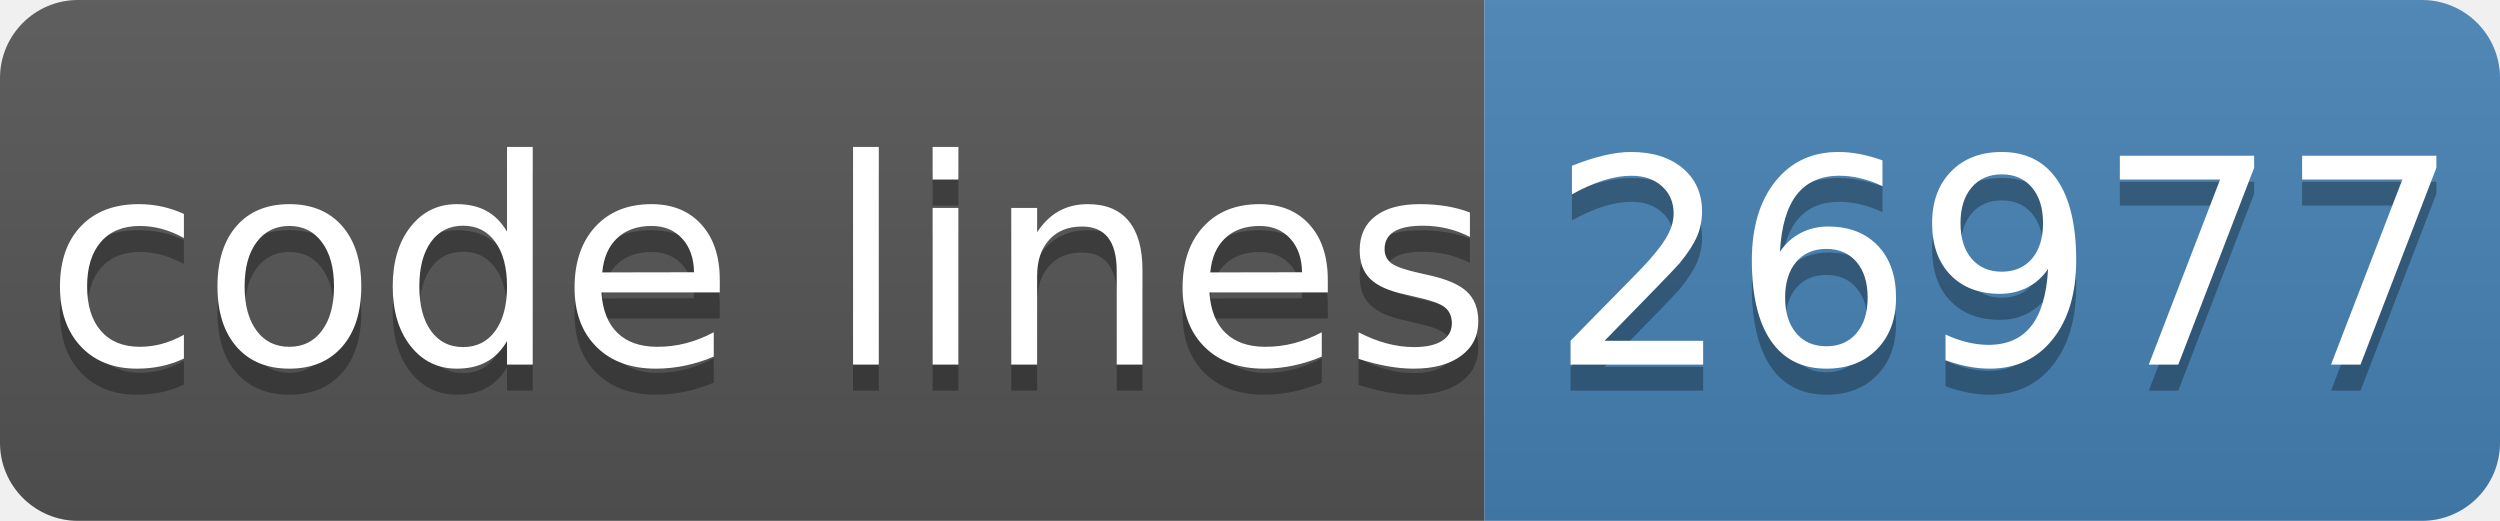
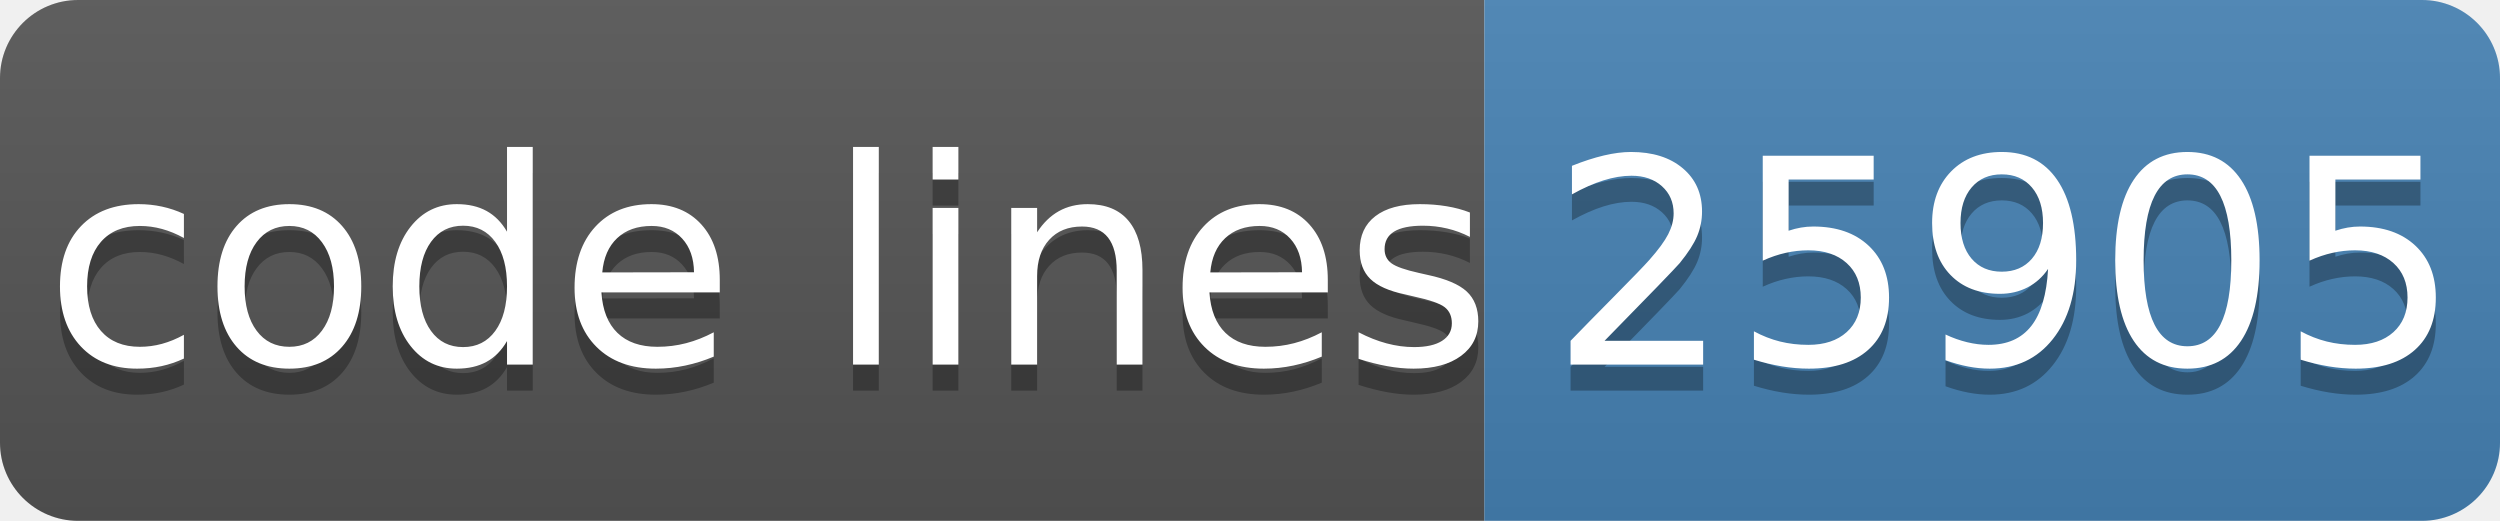
- <svg xmlns="http://www.w3.org/2000/svg" width="96" height="20" role="img" aria-label="code lines: 26977">
+ <svg xmlns="http://www.w3.org/2000/svg" width="96" height="20" role="img" aria-label="code lines: 25905">
  <linearGradient id="s" x2="0" y2="100%">
    <stop offset="0" stop-color="#bbb" stop-opacity=".1" />
    <stop offset="1" stop-opacity=".1" />
  </linearGradient>
  <clipPath id="r">
    <rect width="96" height="20" rx="3" fill="#fff" />
  </clipPath>
  <g clip-path="url(#r)">
    <rect width="57" height="20" fill="#555" />
    <rect x="57" width="40" height="20" fill="#4682b4" />
    <rect width="96" height="20" fill="url(#s)" />
  </g>
  <g fill="#fff" text-anchor="middle" font-family="Verdana,Geneva,DejaVu Sans,sans-serif" text-rendering="geometricPrecision" font-size="110">
    <text aria-hidden="true" x="295" y="150" fill="#010101" fill-opacity=".3" transform="scale(.1)" textLength="510">code lines</text>
    <text x="295" y="140" transform="scale(.1)" fill="#fff" textLength="510">code lines</text>
-     <text aria-hidden="true" x="770" y="150" fill="#010101" fill-opacity=".3" transform="scale(.1)" textLength="320">26977</text>
-     <text x="770" y="140" transform="scale(.1)" fill="#fff" textLength="320">26977</text>
+     <text aria-hidden="true" x="770" y="150" fill="#010101" fill-opacity=".3" transform="scale(.1)" textLength="320">25905</text>
+     <text x="770" y="140" transform="scale(.1)" fill="#fff" textLength="320">25905</text>
  </g>
</svg>
